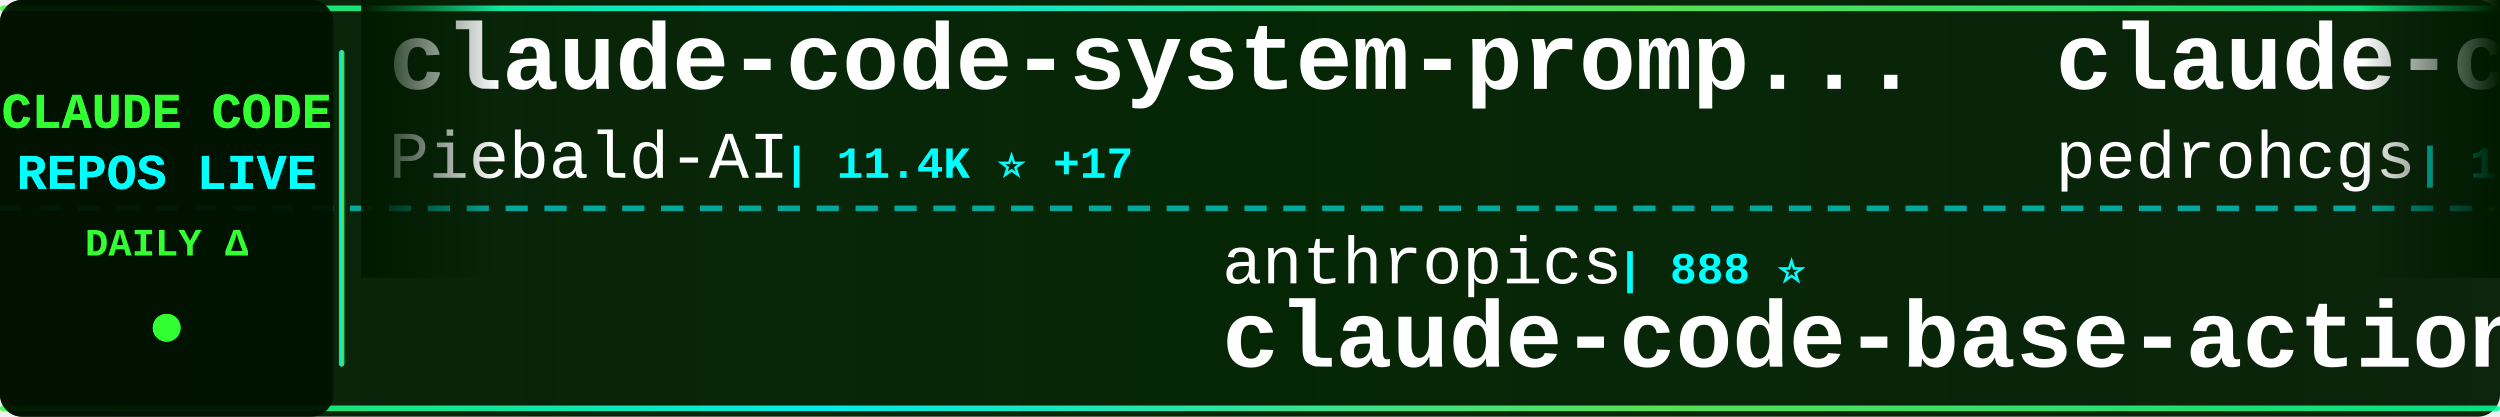
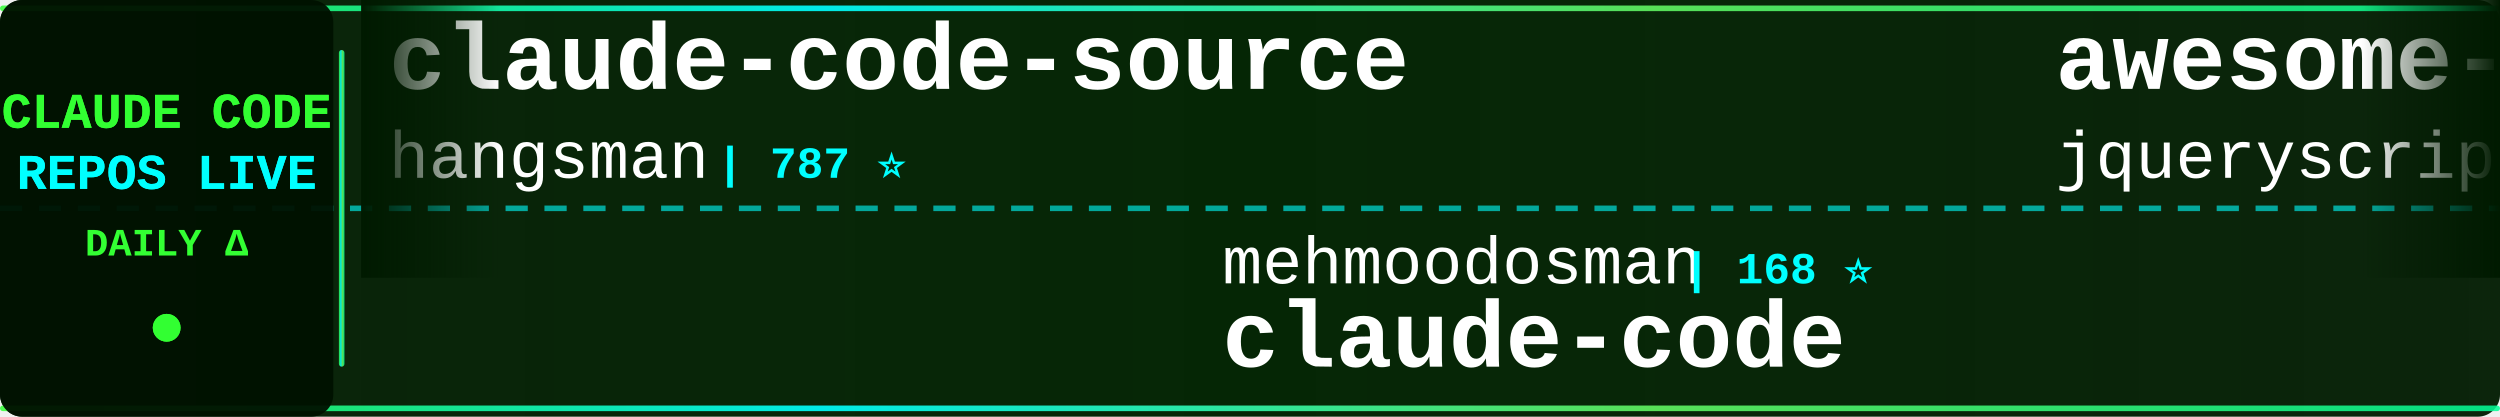
<svg xmlns="http://www.w3.org/2000/svg" width="900" height="150">
  <defs>
    <linearGradient id="tickerBg" x1="0%" y1="0%" x2="100%" y2="0%">
      <stop offset="0%" style="stop-color:#001a00;stop-opacity:0.95" />
      <stop offset="50%" style="stop-color:#002200;stop-opacity:0.98" />
      <stop offset="100%" style="stop-color:#001a00;stop-opacity:0.95" />
    </linearGradient>
    <linearGradient id="borderGrad" x1="0%" y1="0%" x2="100%" y2="0%">
      <stop offset="0%" style="stop-color:#33ff33;stop-opacity:0.85">
        <animate attributeName="stop-opacity" values="0.85;1;0.85" dur="2s" repeatCount="indefinite" />
      </stop>
      <stop offset="33%" style="stop-color:#00ffff;stop-opacity:0.9">
        <animate attributeName="stop-opacity" values="0.9;1;0.9" dur="2.2s" repeatCount="indefinite" />
      </stop>
      <stop offset="66%" style="stop-color:#66ff66;stop-opacity:0.85">
        <animate attributeName="stop-opacity" values="0.85;1;0.85" dur="1.8s" repeatCount="indefinite" />
      </stop>
      <stop offset="100%" style="stop-color:#00ff99;stop-opacity:0.85">
        <animate attributeName="stop-opacity" values="0.85;1;0.85" dur="2s" repeatCount="indefinite" />
      </stop>
    </linearGradient>
    <filter id="textGlow">
      <feGaussianBlur stdDeviation="0.1" result="coloredBlur" />
      <feMerge>
        <feMergeNode in="coloredBlur" />
        <feMergeNode in="SourceGraphic" />
      </feMerge>
    </filter>
    <filter id="metricGlow">
      <feGaussianBlur stdDeviation="0.2" result="coloredBlur" />
      <feMerge>
        <feMergeNode in="coloredBlur" />
        <feMergeNode in="SourceGraphic" />
      </feMerge>
    </filter>
    <linearGradient id="leftFade" x1="0%" y1="0%" x2="100%" y2="0%">
      <stop offset="0%" style="stop-color:#001a00;stop-opacity:1" />
      <stop offset="100%" style="stop-color:#001a00;stop-opacity:0" />
    </linearGradient>
    <linearGradient id="rightFade" x1="0%" y1="0%" x2="100%" y2="0%">
      <stop offset="0%" style="stop-color:#001a00;stop-opacity:0" />
      <stop offset="100%" style="stop-color:#001a00;stop-opacity:1" />
    </linearGradient>
  </defs>
  <rect width="900" height="150" fill="url(#tickerBg)" rx="8" />
  <rect x="0" y="2" width="900" height="2" fill="url(#borderGrad)" rx="1" />
  <rect x="0" y="146" width="900" height="2" fill="url(#borderGrad)" rx="1" />
  <line x1="0" y1="75" x2="900" y2="75" stroke="#00ffff" stroke-width="2" stroke-dasharray="8 6" opacity="0.6" />
  <rect x="0" y="0" width="120" height="150" fill="#001100" opacity="0.95" rx="8" />
  <text x="60" y="46" font-family="'Courier New', monospace" font-size="18" font-weight="bold" fill="#33ff33" text-anchor="middle" filter="url(#textGlow)">
    CLAUDE CODE
  </text>
  <text x="60" y="68" font-family="'Courier New', monospace" font-size="18" font-weight="bold" fill="#00ffff" text-anchor="middle" filter="url(#textGlow)">
    REPOS LIVE
  </text>
  <text x="60" y="92" font-family="'Courier New', monospace" font-size="14" font-weight="bold" fill="#33ff33" text-anchor="middle">
    DAILY Δ
  </text>
  <circle cx="60" cy="118" r="5" fill="#33ff33" filter="url(#metricGlow)">
    <animate attributeName="r" values="4;6;4" dur="1.5s" repeatCount="indefinite" />
    <animate attributeName="opacity" values="0.6;1;0.6" dur="1.5s" repeatCount="indefinite" />
  </circle>
  <rect x="122" y="18" width="2" height="114" fill="url(#borderGrad)" rx="1" />
  <clipPath id="tickerClip">
    <rect x="130" y="0" width="770" height="150" />
  </clipPath>
  <g clip-path="url(#tickerClip)">
    <g id="tickerItems">
      <animateTransform attributeName="transform" attributeType="XML" type="translate" from="0 0" to="-3000 0" dur="54s" repeatCount="indefinite" />
      <g transform="translate(0, 0)">
-         <text x="140" y="32" font-family="'Courier New', monospace" font-size="34" font-weight="bold" fill="#ffffff">claude-code-system-promp...</text>
-         <text x="140" y="64" font-family="'Courier New', monospace" font-size="24" font-weight="normal" fill="#ffffff" opacity="1.0">Piebald-AI</text>
-         <text x="282" y="64" font-family="'Courier New', monospace" font-size="16" font-weight="bold" fill="#00ffff"> | 11.4K ⭐ +17</text>
+         <text x="140" y="32" font-family="'Courier New', monospace" font-size="34" font-weight="bold" fill="#ffffff">claude-code-source</text>
+         <text x="140" y="64" font-family="'Courier New', monospace" font-size="24" font-weight="normal" fill="#ffffff" opacity="1.0">hangsman</text>
+         <text x="258" y="64" font-family="'Courier New', monospace" font-size="16" font-weight="bold" fill="#00ffff"> | 787 ⭐</text>
      </g>
      <g transform="translate(300, 0)">
-         <text x="140" y="102" font-family="'Courier New', monospace" font-size="24" font-weight="normal" fill="#ffffff" opacity="1.0">anthropics</text>
-         <text x="282" y="102" font-family="'Courier New', monospace" font-size="16" font-weight="bold" fill="#00ffff"> | 888 ⭐</text>
-         <text x="140" y="132" font-family="'Courier New', monospace" font-size="34" font-weight="bold" fill="#ffffff">claude-code-base-action</text>
+         <text x="140" y="102" font-family="'Courier New', monospace" font-size="24" font-weight="normal" fill="#ffffff" opacity="1.0">mehmoodosman</text>
+         <text x="306" y="102" font-family="'Courier New', monospace" font-size="16" font-weight="bold" fill="#00ffff"> | 168 ⭐</text>
+         <text x="140" y="132" font-family="'Courier New', monospace" font-size="34" font-weight="bold" fill="#ffffff">claude-code</text>
      </g>
      <g transform="translate(600, 0)">
-         <text x="140" y="32" font-family="'Courier New', monospace" font-size="34" font-weight="bold" fill="#ffffff">claude-code-my-workflow</text>
-         <text x="140" y="64" font-family="'Courier New', monospace" font-size="24" font-weight="normal" fill="#ffffff" opacity="1.0">pedrohcgs</text>
-         <text x="270" y="64" font-family="'Courier New', monospace" font-size="16" font-weight="bold" fill="#00ffff"> | 1.3K ⭐ +1</text>
+         <text x="140" y="32" font-family="'Courier New', monospace" font-size="34" font-weight="bold" fill="#ffffff">awesome-claude-code</text>
+         <text x="140" y="64" font-family="'Courier New', monospace" font-size="24" font-weight="normal" fill="#ffffff" opacity="1.0">jqueryscript</text>
+         <text x="306" y="64" font-family="'Courier New', monospace" font-size="16" font-weight="bold" fill="#00ffff"> | 445 ⭐ +2</text>
      </g>
      <g transform="translate(900, 0)">
-         <text x="140" y="102" font-family="'Courier New', monospace" font-size="24" font-weight="normal" fill="#ffffff" opacity="1.0">FlorianBruniaux</text>
-         <text x="342" y="102" font-family="'Courier New', monospace" font-size="16" font-weight="bold" fill="#00ffff"> | 5.2K ⭐ +10</text>
-         <text x="140" y="132" font-family="'Courier New', monospace" font-size="34" font-weight="bold" fill="#ffffff">claude-code-ultimate-gui...</text>
+         <text x="140" y="102" font-family="'Courier New', monospace" font-size="24" font-weight="normal" fill="#ffffff" opacity="1.0">https-deeplearning-ai</text>
+         <text x="414" y="102" font-family="'Courier New', monospace" font-size="16" font-weight="bold" fill="#00ffff"> | 534 ⭐</text>
+         <text x="140" y="132" font-family="'Courier New', monospace" font-size="34" font-weight="bold" fill="#ffffff">sc-claude-code-files</text>
      </g>
      <g transform="translate(1200, 0)">
-         <text x="140" y="32" font-family="'Courier New', monospace" font-size="34" font-weight="bold" fill="#ffffff">claude-code-webui</text>
-         <text x="140" y="64" font-family="'Courier New', monospace" font-size="24" font-weight="normal" fill="#ffffff" opacity="1.0">sugyan</text>
-         <text x="234" y="64" font-family="'Courier New', monospace" font-size="16" font-weight="bold" fill="#00ffff"> | 1.1K ⭐</text>
+         <text x="140" y="32" font-family="'Courier New', monospace" font-size="34" font-weight="bold" fill="#ffffff">claude-code</text>
+         <text x="140" y="64" font-family="'Courier New', monospace" font-size="24" font-weight="normal" fill="#ffffff" opacity="1.0">tanbiralam</text>
+         <text x="282" y="64" font-family="'Courier New', monospace" font-size="16" font-weight="bold" fill="#00ffff"> | 2.0K ⭐ +7</text>
      </g>
      <g transform="translate(1500, 0)">
-         <text x="140" y="102" font-family="'Courier New', monospace" font-size="24" font-weight="normal" fill="#ffffff" opacity="1.0">SeemSeam</text>
-         <text x="258" y="102" font-family="'Courier New', monospace" font-size="16" font-weight="bold" fill="#00ffff"> | 3.1K ⭐ +7</text>
-         <text x="140" y="132" font-family="'Courier New', monospace" font-size="34" font-weight="bold" fill="#ffffff">claude_codex_bridge</text>
+         <text x="140" y="102" font-family="'Courier New', monospace" font-size="24" font-weight="normal" fill="#ffffff" opacity="1.0">Alishahryar1</text>
+         <text x="306" y="102" font-family="'Courier New', monospace" font-size="16" font-weight="bold" fill="#00ffff"> | 37.3K ⭐ +157</text>
+         <text x="140" y="132" font-family="'Courier New', monospace" font-size="34" font-weight="bold" fill="#ffffff">free-claude-code</text>
      </g>
      <g transform="translate(1800, 0)">
-         <text x="140" y="32" font-family="'Courier New', monospace" font-size="34" font-weight="bold" fill="#ffffff">ralph-claude-code</text>
-         <text x="140" y="64" font-family="'Courier New', monospace" font-size="24" font-weight="normal" fill="#ffffff" opacity="1.0">frankbria</text>
-         <text x="270" y="64" font-family="'Courier New', monospace" font-size="16" font-weight="bold" fill="#00ffff"> | 9.5K ⭐ +4</text>
+         <text x="140" y="32" font-family="'Courier New', monospace" font-size="34" font-weight="bold" fill="#ffffff">claude-code-from-source</text>
+         <text x="140" y="64" font-family="'Courier New', monospace" font-size="24" font-weight="normal" fill="#ffffff" opacity="1.0">alejandrobalderas</text>
+         <text x="366" y="64" font-family="'Courier New', monospace" font-size="16" font-weight="bold" fill="#00ffff"> | 2.3K ⭐ +6</text>
      </g>
      <g transform="translate(2100, 0)">
-         <text x="140" y="102" font-family="'Courier New', monospace" font-size="24" font-weight="normal" fill="#ffffff" opacity="1.0">kodu-ai</text>
-         <text x="246" y="102" font-family="'Courier New', monospace" font-size="16" font-weight="bold" fill="#00ffff"> | 5.3K ⭐</text>
-         <text x="140" y="132" font-family="'Courier New', monospace" font-size="34" font-weight="bold" fill="#ffffff">claude-coder</text>
+         <text x="140" y="102" font-family="'Courier New', monospace" font-size="24" font-weight="normal" fill="#ffffff" opacity="1.0">Yuyz0112</text>
+         <text x="258" y="102" font-family="'Courier New', monospace" font-size="16" font-weight="bold" fill="#00ffff"> | 2.4K ⭐</text>
+         <text x="140" y="132" font-family="'Courier New', monospace" font-size="34" font-weight="bold" fill="#ffffff">claude-code-reverse</text>
      </g>
      <g transform="translate(2400, 0)">
-         <text x="140" y="32" font-family="'Courier New', monospace" font-size="34" font-weight="bold" fill="#ffffff">claude-code</text>
-         <text x="140" y="64" font-family="'Courier New', monospace" font-size="24" font-weight="normal" fill="#ffffff" opacity="1.0">anthropics</text>
-         <text x="282" y="64" font-family="'Courier New', monospace" font-size="16" font-weight="bold" fill="#00ffff"> | 134.7K ⭐ +149</text>
+         <text x="140" y="32" font-family="'Courier New', monospace" font-size="34" font-weight="bold" fill="#ffffff">learn-claude-code</text>
+         <text x="140" y="64" font-family="'Courier New', monospace" font-size="24" font-weight="normal" fill="#ffffff" opacity="1.0">shareAI-lab</text>
+         <text x="294" y="64" font-family="'Courier New', monospace" font-size="16" font-weight="bold" fill="#00ffff"> | 68.7K ⭐ +128</text>
      </g>
      <g transform="translate(2700, 0)">
-         <text x="140" y="102" font-family="'Courier New', monospace" font-size="24" font-weight="normal" fill="#ffffff" opacity="1.0">repowise-dev</text>
-         <text x="306" y="102" font-family="'Courier New', monospace" font-size="16" font-weight="bold" fill="#00ffff"> | 1.1K ⭐ +2</text>
-         <text x="140" y="132" font-family="'Courier New', monospace" font-size="34" font-weight="bold" fill="#ffffff">claude-code-prompts</text>
+         <text x="140" y="102" font-family="'Courier New', monospace" font-size="24" font-weight="normal" fill="#ffffff" opacity="1.0">Windy3f3f3f3f</text>
+         <text x="318" y="102" font-family="'Courier New', monospace" font-size="16" font-weight="bold" fill="#00ffff"> | 1.5K ⭐ +4</text>
+         <text x="140" y="132" font-family="'Courier New', monospace" font-size="34" font-weight="bold" fill="#ffffff">claude-code-from-scratch</text>
      </g>
      <g transform="translate(3000, 0)">
-         <text x="140" y="32" font-family="'Courier New', monospace" font-size="34" font-weight="bold" fill="#ffffff">claude-code-system-promp...</text>
-         <text x="140" y="64" font-family="'Courier New', monospace" font-size="24" font-weight="normal" fill="#ffffff" opacity="1.0">Piebald-AI</text>
-         <text x="282" y="64" font-family="'Courier New', monospace" font-size="16" font-weight="bold" fill="#00ffff"> | 11.4K ⭐ +17</text>
+         <text x="140" y="32" font-family="'Courier New', monospace" font-size="34" font-weight="bold" fill="#ffffff">claude-code-source</text>
+         <text x="140" y="64" font-family="'Courier New', monospace" font-size="24" font-weight="normal" fill="#ffffff" opacity="1.0">hangsman</text>
+         <text x="258" y="64" font-family="'Courier New', monospace" font-size="16" font-weight="bold" fill="#00ffff"> | 787 ⭐</text>
      </g>
      <g transform="translate(3300, 0)">
-         <text x="140" y="102" font-family="'Courier New', monospace" font-size="24" font-weight="normal" fill="#ffffff" opacity="1.0">anthropics</text>
-         <text x="282" y="102" font-family="'Courier New', monospace" font-size="16" font-weight="bold" fill="#00ffff"> | 888 ⭐</text>
-         <text x="140" y="132" font-family="'Courier New', monospace" font-size="34" font-weight="bold" fill="#ffffff">claude-code-base-action</text>
+         <text x="140" y="102" font-family="'Courier New', monospace" font-size="24" font-weight="normal" fill="#ffffff" opacity="1.0">mehmoodosman</text>
+         <text x="306" y="102" font-family="'Courier New', monospace" font-size="16" font-weight="bold" fill="#00ffff"> | 168 ⭐</text>
+         <text x="140" y="132" font-family="'Courier New', monospace" font-size="34" font-weight="bold" fill="#ffffff">claude-code</text>
      </g>
      <g transform="translate(3600, 0)">
-         <text x="140" y="32" font-family="'Courier New', monospace" font-size="34" font-weight="bold" fill="#ffffff">claude-code-my-workflow</text>
-         <text x="140" y="64" font-family="'Courier New', monospace" font-size="24" font-weight="normal" fill="#ffffff" opacity="1.0">pedrohcgs</text>
-         <text x="270" y="64" font-family="'Courier New', monospace" font-size="16" font-weight="bold" fill="#00ffff"> | 1.3K ⭐ +1</text>
+         <text x="140" y="32" font-family="'Courier New', monospace" font-size="34" font-weight="bold" fill="#ffffff">awesome-claude-code</text>
+         <text x="140" y="64" font-family="'Courier New', monospace" font-size="24" font-weight="normal" fill="#ffffff" opacity="1.0">jqueryscript</text>
+         <text x="306" y="64" font-family="'Courier New', monospace" font-size="16" font-weight="bold" fill="#00ffff"> | 445 ⭐ +2</text>
      </g>
      <g transform="translate(3900, 0)">
-         <text x="140" y="102" font-family="'Courier New', monospace" font-size="24" font-weight="normal" fill="#ffffff" opacity="1.0">FlorianBruniaux</text>
-         <text x="342" y="102" font-family="'Courier New', monospace" font-size="16" font-weight="bold" fill="#00ffff"> | 5.2K ⭐ +10</text>
-         <text x="140" y="132" font-family="'Courier New', monospace" font-size="34" font-weight="bold" fill="#ffffff">claude-code-ultimate-gui...</text>
+         <text x="140" y="102" font-family="'Courier New', monospace" font-size="24" font-weight="normal" fill="#ffffff" opacity="1.0">https-deeplearning-ai</text>
+         <text x="414" y="102" font-family="'Courier New', monospace" font-size="16" font-weight="bold" fill="#00ffff"> | 534 ⭐</text>
+         <text x="140" y="132" font-family="'Courier New', monospace" font-size="34" font-weight="bold" fill="#ffffff">sc-claude-code-files</text>
      </g>
    </g>
  </g>
  <rect x="130" y="0" width="50" height="100" fill="url(#leftFade)" />
  <rect x="850" y="0" width="50" height="100" fill="url(#rightFade)" />
</svg>
